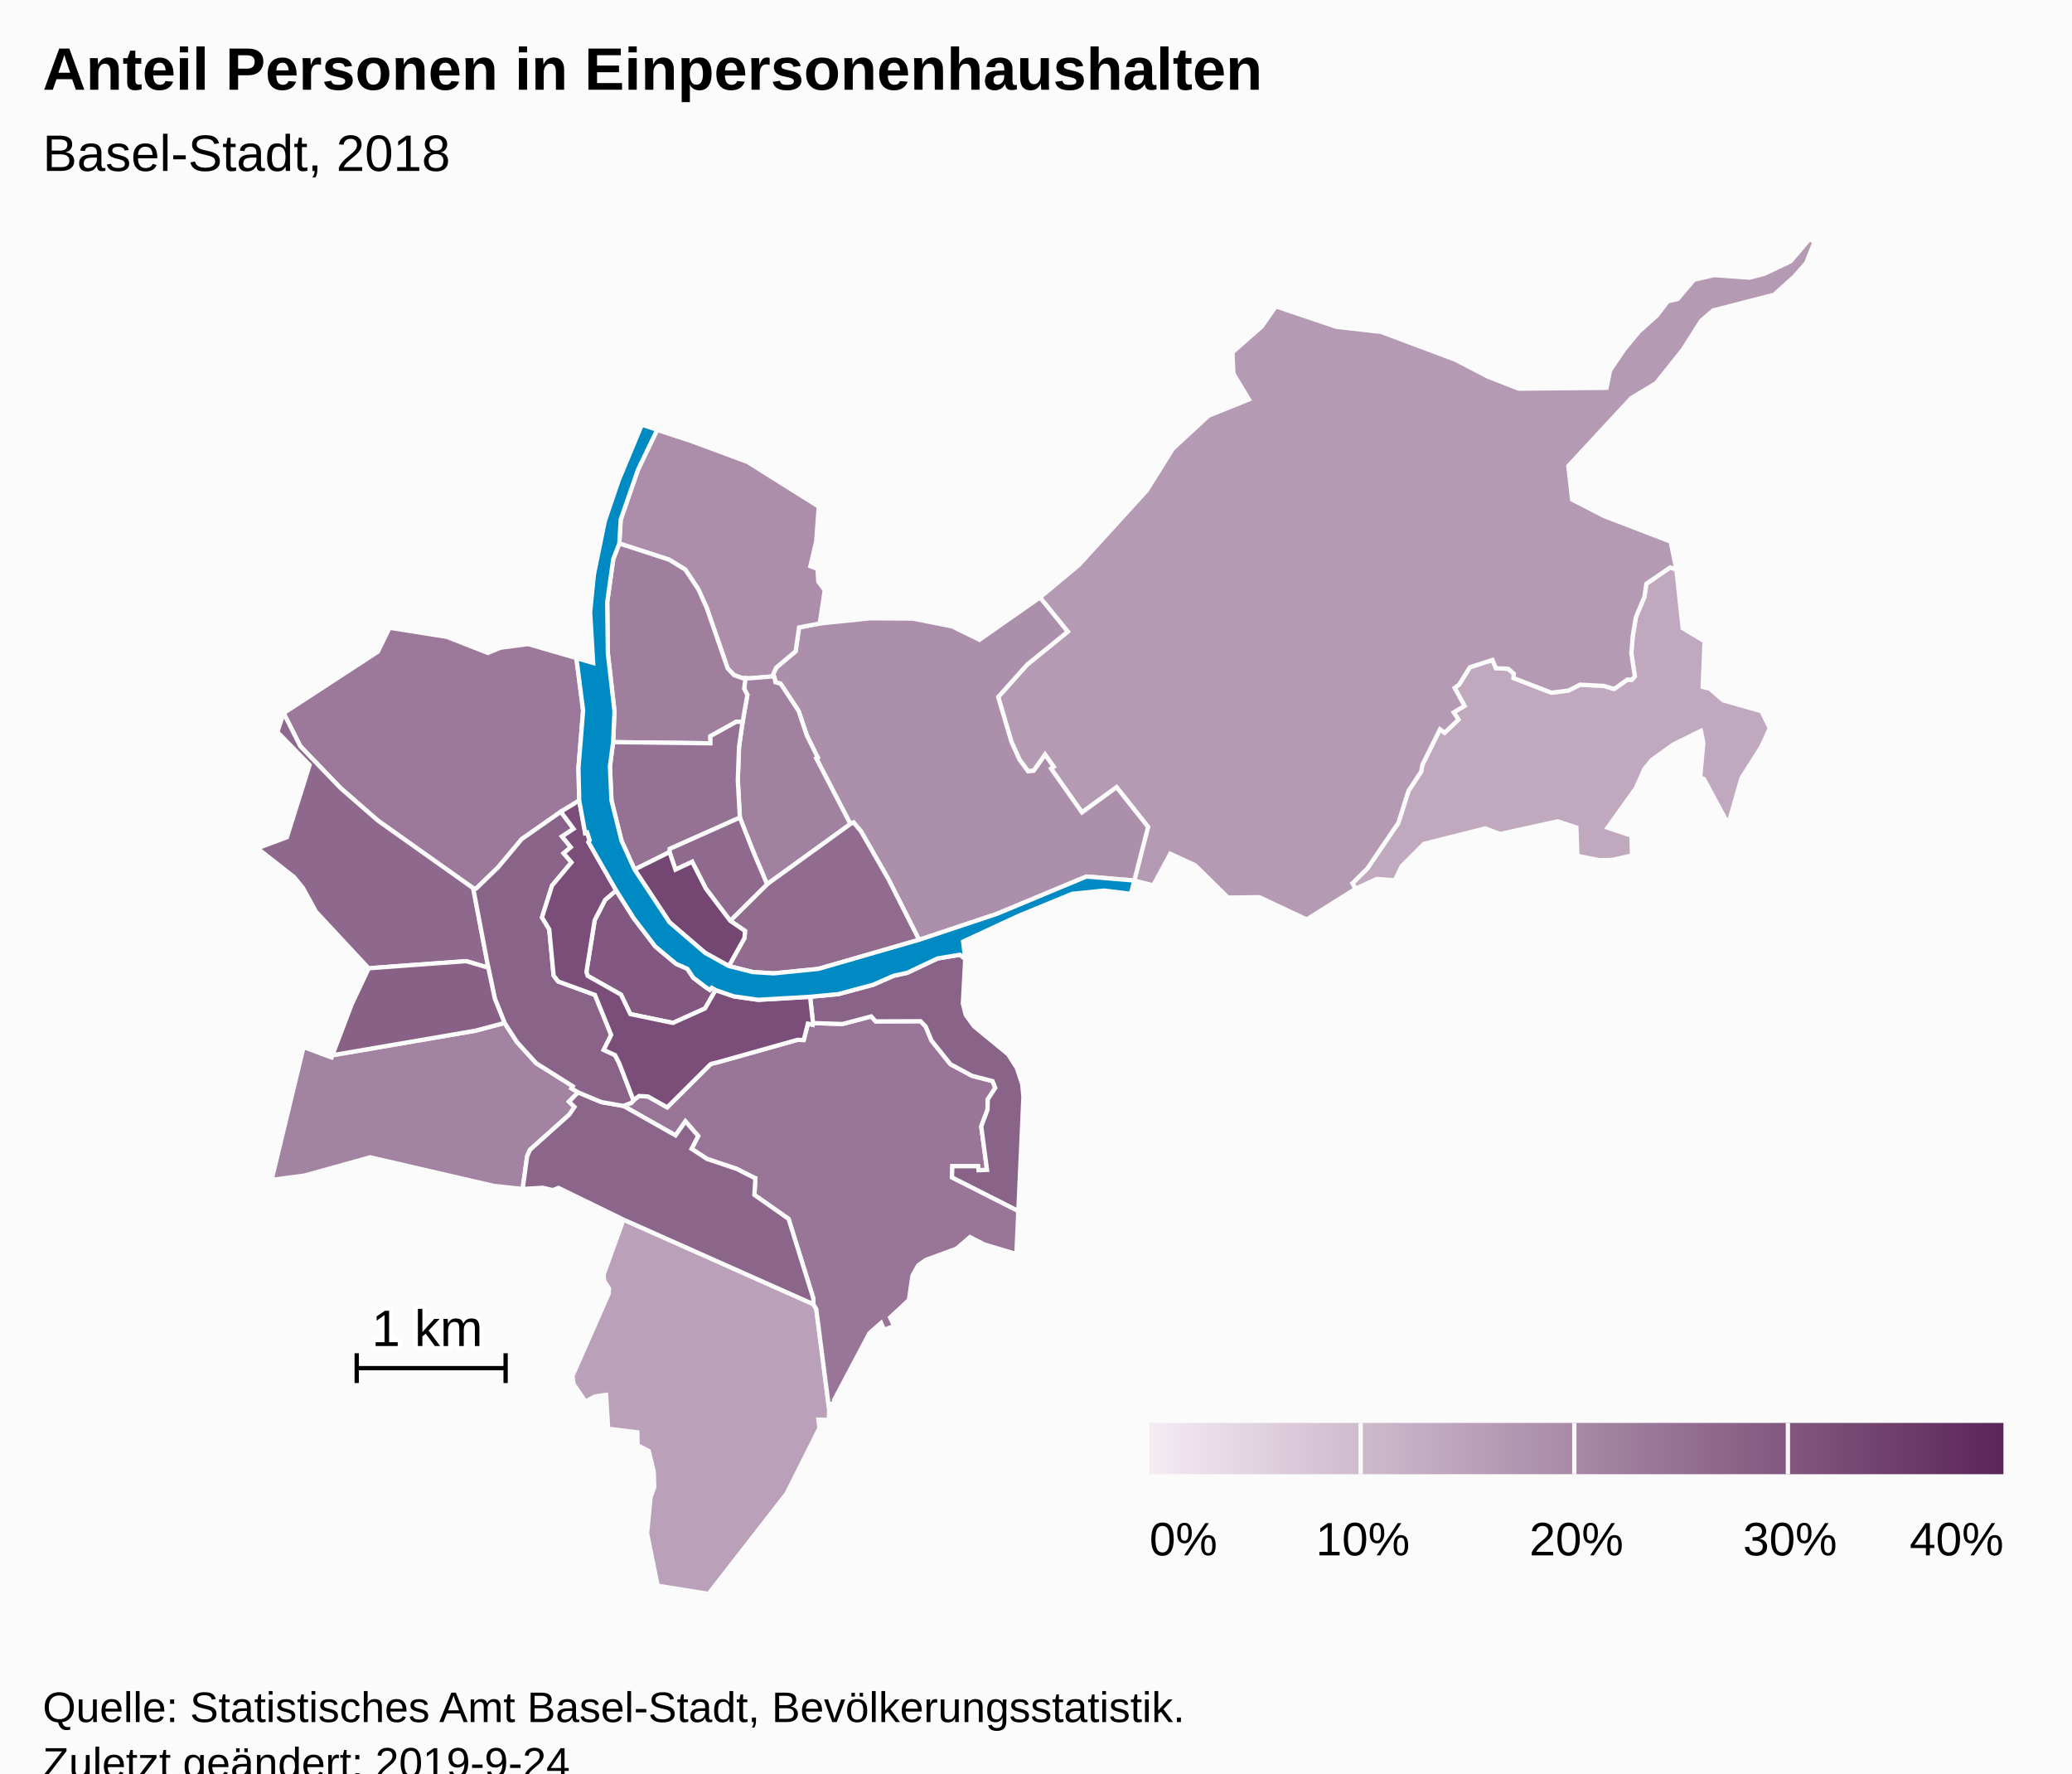
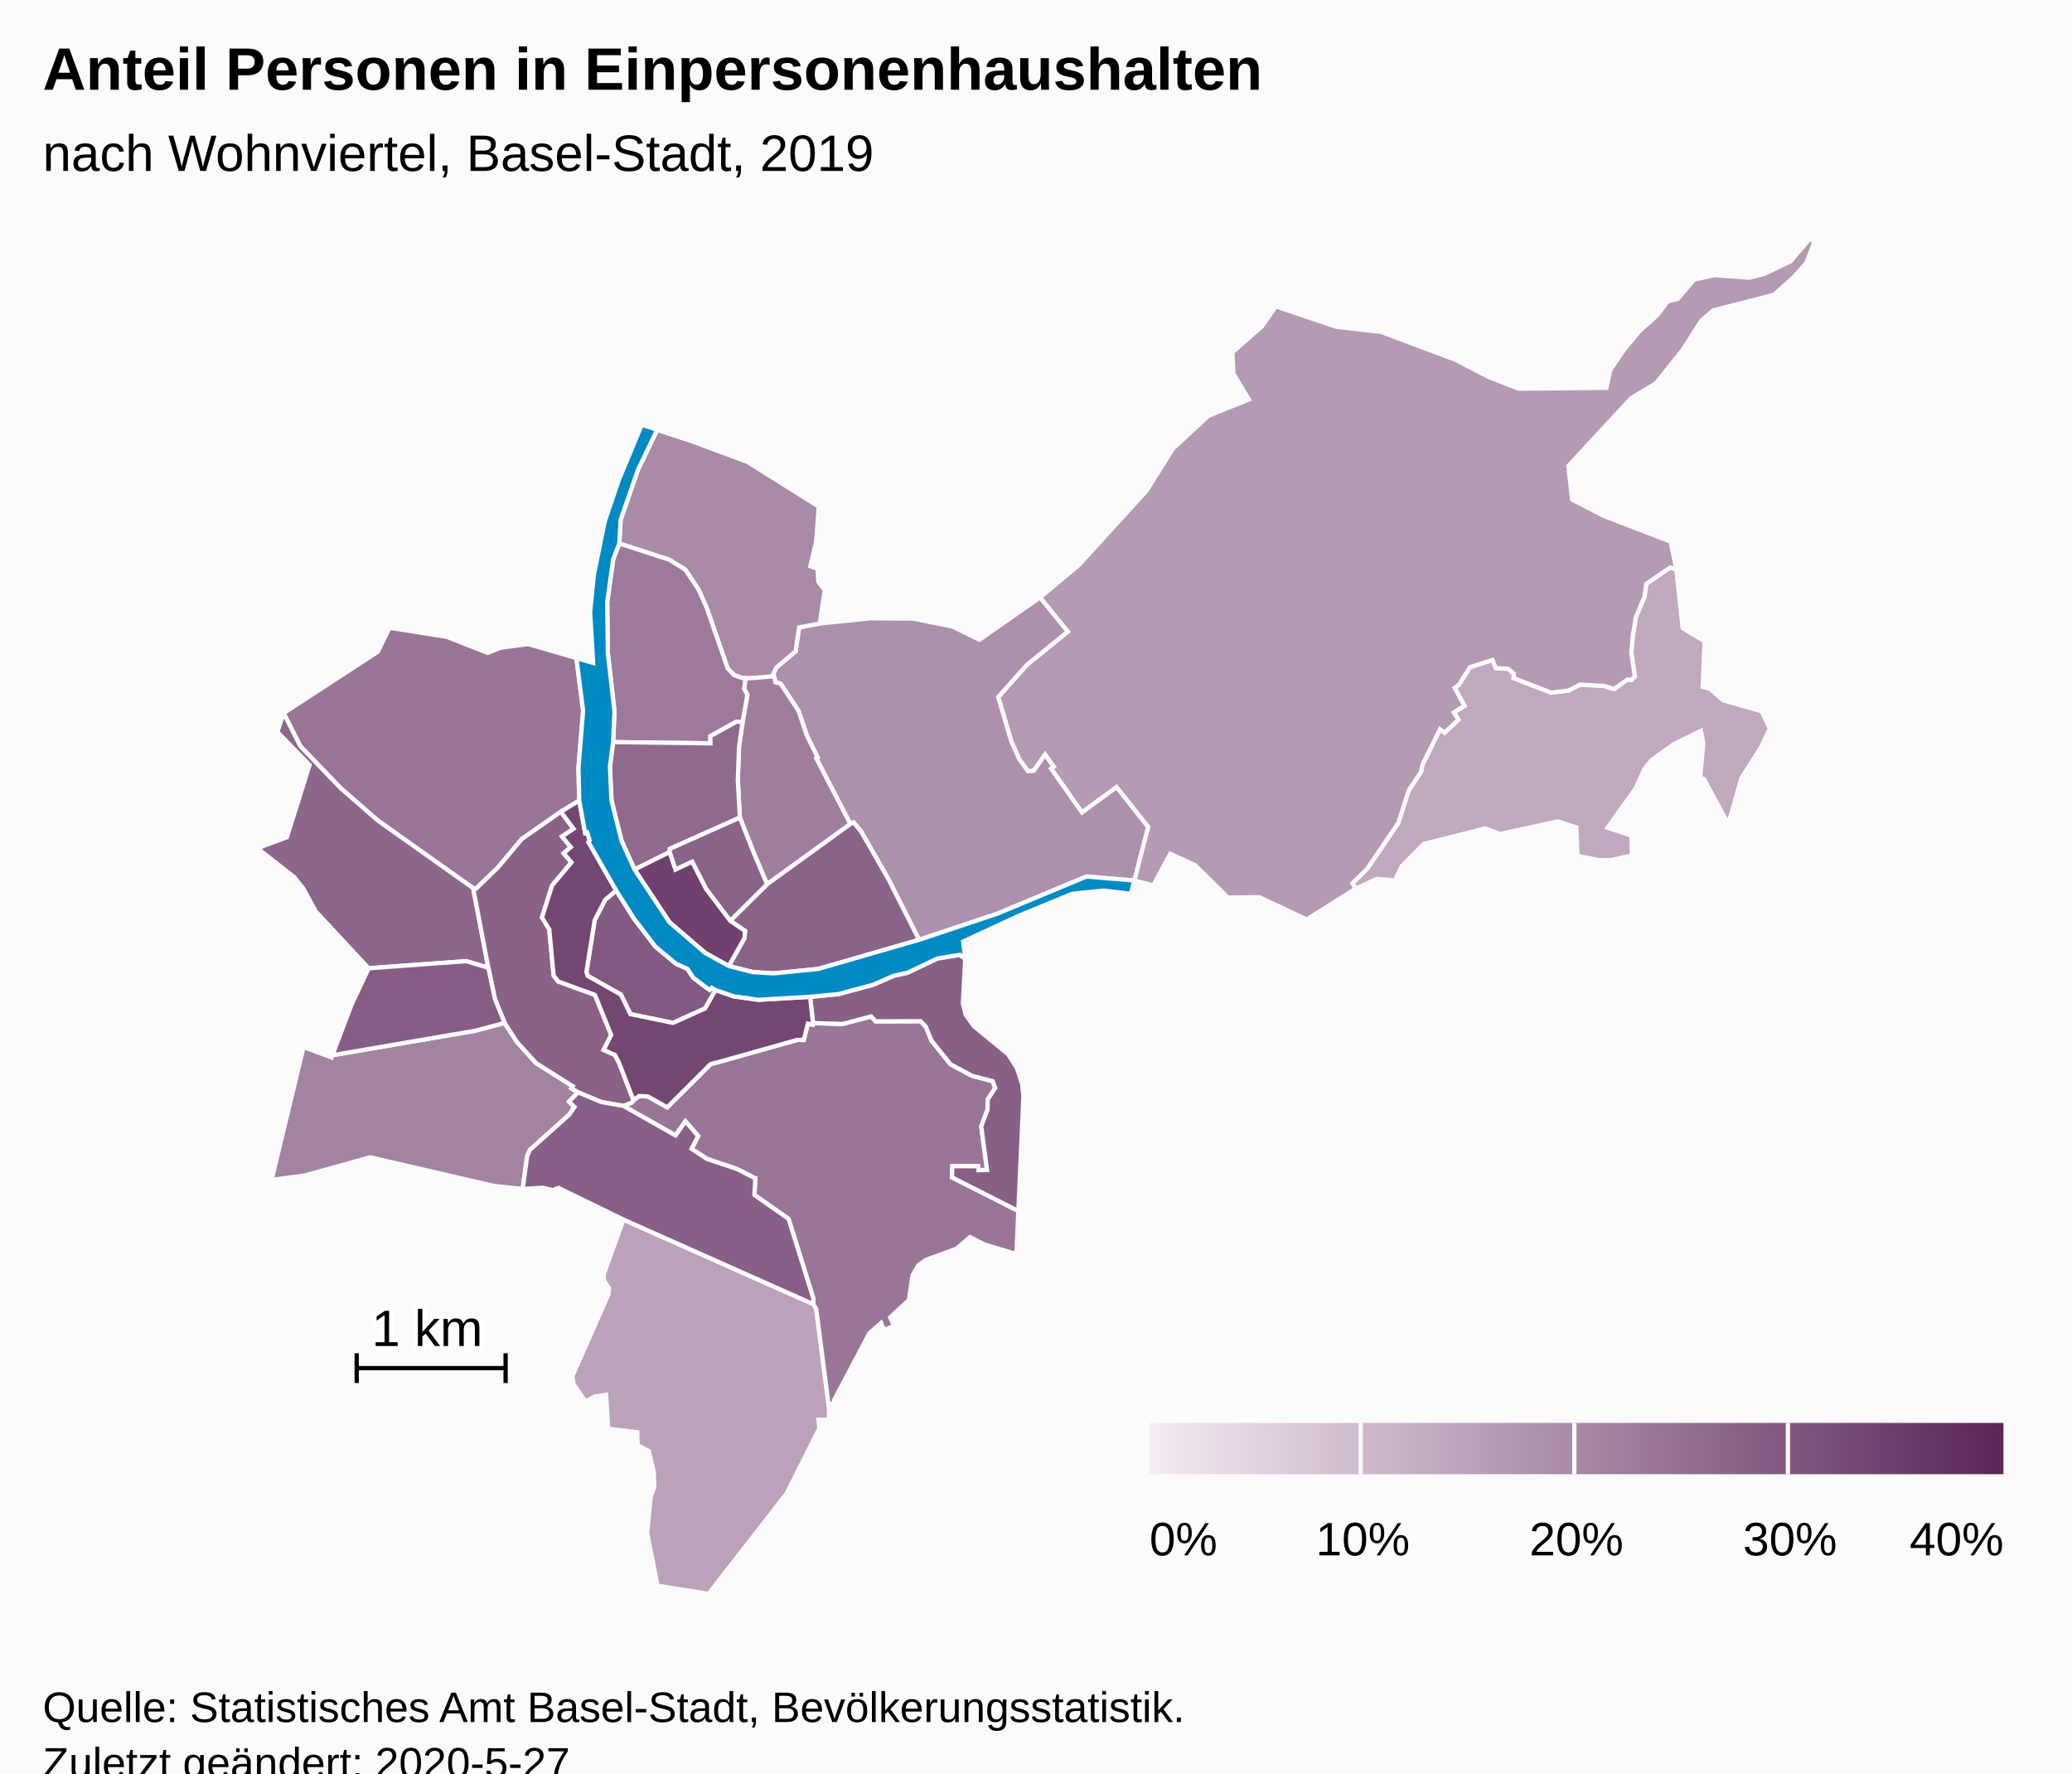
<svg xmlns="http://www.w3.org/2000/svg" version="1.1" class="highcharts-root" style="font-family:Arial;font-size:12px;" viewBox="0 0 485 415">
  <defs>
-     <linearGradient x1="0" y1="0" x2="1" y2="0" id="highcharts-tk4xymy-8">
+     <linearGradient x1="0" y1="0" x2="1" y2="0" id="highcharts-dfjcfsx-8">
      <stop offset="0" stop-color="#f4ebf3" stop-opacity="1" />
      <stop offset="1" stop-color="#5b2659" stop-opacity="1" />
    </linearGradient>
-     <clipPath id="highcharts-tk4xymy-9">
+     <clipPath id="highcharts-dfjcfsx-9">
      <rect x="0" y="0" width="465" height="317" fill="none" />
    </clipPath>
-     <clipPath id="highcharts-tk4xymy-10">
+     <clipPath id="highcharts-dfjcfsx-10">
      <rect x="0" y="0" width="465" height="317" fill="none" />
    </clipPath>
  </defs>
  <rect fill="#fbfbfb" class="highcharts-background" x="0" y="0" width="485" height="428" rx="0" ry="0" />
  <rect fill="none" class="highcharts-plot-background" x="10" y="56" width="465" height="317" />
  <g class="highcharts-pane-group" data-z-index="0" />
  <rect fill="none" class="highcharts-plot-border" data-z-index="1" x="10" y="56" width="465" height="317" />
  <g class="highcharts-series-group" data-z-index="3">
-     <g data-z-index="0.1" class="highcharts-series highcharts-series-0 highcharts-map-series highcharts-color-0 " transform="translate(10,56) scale(1 1)" stroke-width="1" clip-path="url(#highcharts-tk4xymy-10)">
+     <g data-z-index="0.1" class="highcharts-series highcharts-series-0 highcharts-map-series highcharts-color-0 " transform="translate(10,56) scale(1 1)" stroke-width="1" clip-path="url(#highcharts-dfjcfsx-10)">
      <g transform="translate(0,0) scale(1 1)">
-         <path fill="rgb(192,168,191)" d="M 371.94 103.104 L 372.668 102.284 371.851 96.838 372.19 92.784 372.906 88.459 374.924 83.662 375.356 80.619 380.964 76.786 382.395 77.294 383.863 91.004 388.995 94.085 388.549 104.752 390.216 105.173 393.368 107.908 402.318 110.447 404.272 114.421 402.285 118.735 397.612 126.122 394.549 136.882 388.836 126.276 387.962 126.008 388.706 117.814 388.135 115.031 381.646 118.233 376.619 121.862 374.893 123.955 372.916 128.439 366.287 137.696 371.894 139.576 372.004 144.181 367.544 145.218 364.497 145.323 359.235 144.295 358.983 137.65 354.623 136.211 341.123 139.174 337.649 137.871 323.297 141.483 318.077 146.723 316.511 150.024 312.262 149.693 307.301 151.991 306.564 150.702 310.046 147.276 317.317 136.568 319.695 129.074 322.666 124.548 322.944 122.984 327.062 114.67 328.128 115.488 331.386 112.408 330.274 110.716 332.803 109.184 330.489 104.983 331.533 104.219 334.052 100.152 339.342 98.448 340.167 100.371 343.023 100.506 344.341 101.655 344.3 102.693 353.14 106.098 357.111 105.61 359.868 104.225 365.426 104.519 367.835 105.235 370.963 103.015 371.558 103.069 371.94 103.104 Z" stroke="#fbfbfb" stroke-width="inherit" class="highcharts-point highcharts-color-0" />
-         <path fill="rgb(186,160,184)" d="M 135.937 229.419 L 180.38 249.21 181.063 250.358 184.087 273.822 184.001 276.293 181.572 276.239 181.807 278.203 174.134 293.503 155.841 317 143.935 315.096 141.47 302.832 142.301 294.297 143.144 292.046 143.031 288.415 141.865 283.579 139.248 282.225 139.188 279.194 132.364 278.355 131.867 270.422 129.207 270.804 127.061 272.016 124.244 267.893 123.999 265.997 132.443 246.854 132.572 245.537 131.42 243.75 131.285 242.295 135.937 229.419 Z" stroke="#fbfbfb" stroke-width="inherit" class="highcharts-point highcharts-color-0" />
+         <path fill="rgb(192,168,190)" d="M 371.94 103.104 L 372.668 102.284 371.851 96.838 372.19 92.784 372.906 88.459 374.924 83.662 375.356 80.619 380.964 76.786 382.395 77.294 383.863 91.004 388.995 94.085 388.549 104.752 390.216 105.173 393.368 107.908 402.318 110.447 404.272 114.421 402.285 118.735 397.612 126.122 394.549 136.882 388.836 126.276 387.962 126.008 388.706 117.814 388.135 115.031 381.646 118.233 376.619 121.862 374.893 123.955 372.916 128.439 366.287 137.696 371.894 139.576 372.004 144.181 367.544 145.218 364.497 145.323 359.235 144.295 358.983 137.65 354.623 136.211 341.123 139.174 337.649 137.871 323.297 141.483 318.077 146.723 316.511 150.024 312.262 149.693 307.301 151.991 306.564 150.702 310.046 147.276 317.317 136.568 319.695 129.074 322.666 124.548 322.944 122.984 327.062 114.67 328.128 115.488 331.386 112.408 330.274 110.716 332.803 109.184 330.489 104.983 331.533 104.219 334.052 100.152 339.342 98.448 340.167 100.371 343.023 100.506 344.341 101.655 344.3 102.693 353.14 106.098 357.111 105.61 359.868 104.225 365.426 104.519 367.835 105.235 370.963 103.015 371.558 103.069 371.94 103.104 Z" stroke="#fbfbfb" stroke-width="inherit" class="highcharts-point highcharts-color-0" />
+         <path fill="rgb(187,161,185)" d="M 135.937 229.419 L 180.38 249.21 181.063 250.358 184.087 273.822 184.001 276.293 181.572 276.239 181.807 278.203 174.134 293.503 155.841 317 143.935 315.096 141.47 302.832 142.301 294.297 143.144 292.046 143.031 288.415 141.865 283.579 139.248 282.225 139.188 279.194 132.364 278.355 131.867 270.422 129.207 270.804 127.061 272.016 124.244 267.893 123.999 265.997 132.443 246.854 132.572 245.537 131.42 243.75 131.285 242.295 135.937 229.419 Z" stroke="#fbfbfb" stroke-width="inherit" class="highcharts-point highcharts-color-0" />
        <path fill="rgb(181,154,179)" d="M 236.02 123.859 L 236.625 123.433 234.625 120.595 231.965 124.375 230.641 124.497 228.64 121.774 226.739 117.585 225.284 112.658 223.649 107.121 230.418 99.542 239.93 91.826 233.433 83.818 242.529 76.243 258.434 58.79 264.53 49.032 272.882 41.288 282.337 37.479 278.695 31.418 278.49 26.44 285.347 20.421 288.65 15.702 302.785 20.466 313.295 21.681 330.683 28.195 338.376 32.192 345.489 34.96 366.047 34.759 366.893 30.638 370.245 25.711 373.592 21.662 377.915 17.76 380.371 14.522 382.711 13.968 386.519 9.462 391.261 8.386 399.56 8.981 403.043 8.059 409.124 5.157 413.534 0 414.759 0.549 412.793 5.53 410.02 8.684 405.26 12.982 391.017 16.645 388.217 19.035 383.87 25.872 377.606 33.698 371.846 37.145 357.11 53.048 357.991 60.916 365.52 64.79 381.052 70.75 382.395 77.294 380.964 76.786 375.356 80.619 374.924 83.662 372.906 88.459 372.19 92.784 371.851 96.838 372.668 102.284 371.94 103.104 371.558 103.069 370.963 103.015 367.835 105.235 365.426 104.519 359.868 104.225 357.111 105.61 353.14 106.098 344.3 102.693 344.341 101.655 343.023 100.506 340.167 100.371 339.342 98.448 334.052 100.152 331.533 104.219 330.489 104.983 332.803 109.184 330.274 110.716 331.386 112.408 328.128 115.488 327.062 114.67 322.944 122.984 322.666 124.548 319.695 129.074 317.317 136.568 310.046 147.276 306.564 150.702 307.301 151.991 295.865 159.176 284.765 153.96 277.444 154.057 269.742 146.473 263.934 143.81 259.946 151.193 255.51 150.066 258.729 137.517 251.362 128.226 243.255 134.127 236.542 124.6 236.02 123.859 Z" stroke="#fbfbfb" stroke-width="inherit" class="highcharts-point highcharts-color-0" />
-         <path fill="rgb(172,143,171)" d="M 171.403 103.076 L 171.51 103.671 172.712 103.994 176.923 110.368 178.833 116.074 181.398 121.262 181.055 121.448 189.055 136.836 189.804 136.474 191.537 138.558 197.964 149.763 205.131 163.94 223.394 157.848 244.309 149.134 255.51 150.066 255.51 150.066 258.729 137.517 251.362 128.226 243.255 134.127 236.542 124.6 236.02 123.859 236.625 123.433 234.625 120.595 231.965 124.375 230.641 124.497 228.64 121.774 226.739 117.585 225.284 112.658 223.649 107.121 230.418 99.542 239.93 91.826 233.433 83.818 219.267 93.719 212.895 90.595 203.702 88.769 193.753 88.695 181.878 89.91 177.043 90.831 176.23 96.415 171.705 100.224 170.984 101.767 171.403 103.076 Z" stroke="#fbfbfb" stroke-width="inherit" class="highcharts-point highcharts-color-0" />
-         <path fill="rgb(172,142,170)" d="M 163.754 102.689 L 161.819 101.992 160.332 100.443 155.408 86.21 153.46 81.9 150.407 77.299 146.634 74.983 134.962 71.188 135.284 65.618 139.335 53.928 143.827 44.575 151.067 46.95 164.966 52.101 181.647 62.565 181.045 70.783 179.679 76.506 181.358 77.133 181.544 80.105 183.043 82.121 181.878 89.91 177.043 90.831 176.23 96.415 171.705 100.224 170.984 101.767 171.149 102.283 165.377 102.741 164.506 102.713 163.754 102.689 Z" stroke="#fbfbfb" stroke-width="inherit" class="highcharts-point highcharts-color-0" />
+         <path fill="rgb(173,144,172)" d="M 171.403 103.076 L 171.51 103.671 172.712 103.994 176.923 110.368 178.833 116.074 181.398 121.262 181.055 121.448 189.055 136.836 189.804 136.474 191.537 138.558 197.964 149.763 205.131 163.94 223.394 157.848 244.309 149.134 255.51 150.066 255.51 150.066 258.729 137.517 251.362 128.226 243.255 134.127 236.542 124.6 236.02 123.859 236.625 123.433 234.625 120.595 231.965 124.375 230.641 124.497 228.64 121.774 226.739 117.585 225.284 112.658 223.649 107.121 230.418 99.542 239.93 91.826 233.433 83.818 219.267 93.719 212.895 90.595 203.702 88.769 193.753 88.695 181.878 89.91 177.043 90.831 176.23 96.415 171.705 100.224 170.984 101.767 171.403 103.076 Z" stroke="#fbfbfb" stroke-width="inherit" class="highcharts-point highcharts-color-0" />
+         <path fill="rgb(169,138,167)" d="M 163.754 102.689 L 161.819 101.992 160.332 100.443 155.408 86.21 153.46 81.9 150.407 77.299 146.634 74.983 134.962 71.188 135.284 65.618 139.335 53.928 143.827 44.575 151.067 46.95 164.966 52.101 181.647 62.565 181.045 70.783 179.679 76.506 181.358 77.133 181.544 80.105 183.043 82.121 181.878 89.91 177.043 90.831 176.23 96.415 171.705 100.224 170.984 101.767 171.149 102.283 165.377 102.741 164.506 102.713 163.754 102.689 Z" stroke="#fbfbfb" stroke-width="inherit" class="highcharts-point highcharts-color-0" />
        <path fill="rgb(163,131,162)" d="M 123.182 201.802 L 124.473 203.06 123.252 204.845 114.049 213.091 113.384 214.605 112.341 222.253 105.568 221.523 76.646 214.839 61.241 219.111 53.571 220.12 61.057 189.036 67.596 191.469 67.793 190.952 101.329 185.197 108.11 183.387 111.016 187.873 115.516 192.819 124.071 198.212 123.767 198.707 125.33 199.645 123.182 201.802 Z" stroke="#fbfbfb" stroke-width="inherit" class="highcharts-point highcharts-color-0" />
-         <path fill="rgb(161,129,160)" d="M 171.403 103.076 L 171.51 103.671 172.712 103.994 176.923 110.368 178.833 116.074 181.398 121.262 181.055 121.448 189.055 136.836 169.551 150.938 167.398 145.867 166.205 143.035 163.183 135.336 162.696 126.585 162.987 118.776 163.816 112.989 164.938 106.62 164.189 105.163 164.506 102.713 164.506 102.713 165.377 102.741 171.149 102.283 171.403 103.076 Z" stroke="#fbfbfb" stroke-width="inherit" class="highcharts-point highcharts-color-0" />
-         <path fill="rgb(160,127,158)" d="M 163.816 112.989 L 162.375 112.898 156.279 116.28 156.295 117.958 133.516 117.677 133.83 110.446 132.279 96.852 132.132 84.911 133.545 74.828 134.962 71.188 146.634 74.983 150.407 77.299 153.46 81.9 155.408 86.21 160.332 100.443 161.819 101.992 163.754 102.689 164.506 102.713 164.506 102.713 164.189 105.163 164.938 106.62 163.816 112.989 Z" stroke="#fbfbfb" stroke-width="inherit" class="highcharts-point highcharts-color-0" />
-         <path fill="rgb(156,121,154)" d="M 121.275 133.966 L 112.133 140.356 106.593 146.975 101.475 151.925 100.759 151.859 78.467 136.05 69.733 128.445 60.293 118.632 56.393 110.894 78.431 96.531 81.183 90.91 94.625 93.046 104.175 96.798 107.187 95.576 113.625 94.733 124.918 98.005 126.494 110.293 125.404 123.705 125.579 131.345 121.275 133.966 Z" stroke="#fbfbfb" stroke-width="inherit" class="highcharts-point highcharts-color-0" />
+         <path fill="rgb(159,126,157)" d="M 171.403 103.076 L 171.51 103.671 172.712 103.994 176.923 110.368 178.833 116.074 181.398 121.262 181.055 121.448 189.055 136.836 169.551 150.938 167.398 145.867 166.205 143.035 163.183 135.336 162.696 126.585 162.987 118.776 163.816 112.989 164.938 106.62 164.189 105.163 164.506 102.713 164.506 102.713 165.377 102.741 171.149 102.283 171.403 103.076 Z" stroke="#fbfbfb" stroke-width="inherit" class="highcharts-point highcharts-color-0" />
+         <path fill="rgb(157,122,155)" d="M 163.816 112.989 L 162.375 112.898 156.279 116.28 156.295 117.958 133.516 117.677 133.83 110.446 132.279 96.852 132.132 84.911 133.545 74.828 134.962 71.188 146.634 74.983 150.407 77.299 153.46 81.9 155.408 86.21 160.332 100.443 161.819 101.992 163.754 102.689 164.506 102.713 164.506 102.713 164.189 105.163 164.938 106.62 163.816 112.989 Z" stroke="#fbfbfb" stroke-width="inherit" class="highcharts-point highcharts-color-0" />
        <path fill="rgb(153,118,152)" d="M 135.941 202.824 L 148.134 209.717 150.43 206.419 153.428 209.851 151.877 212.851 155.494 215.224 162.439 217.55 166.562 219.646 166.593 219.679 166.602 219.691 166.658 219.707 166.811 219.732 166.585 223.64 174.58 229.246 180.392 247.911 180.38 249.21 181.063 250.358 184.087 273.822 184.261 272.575 185.286 272.432 185.221 271.679 193.517 255.989 196.239 253.598 196.934 255.214 199.278 254.309 198.352 252.32 202.748 248.235 203.579 242.531 204.929 240.116 206.774 238.826 213.898 236.216 217.046 233.511 220.448 235.256 227.911 237.472 228.366 227.399 212.838 219.541 212.917 216.919 218.937 216.922 219.041 217.862 221.037 217.782 219.681 207.589 221.146 203.718 221.217 201.262 222.959 198.6 222.339 197.01 217.52 195.763 212.467 193.046 208.04 187.514 206.679 184.231 205.481 182.984 194.971 183.022 193.933 181.866 187.216 183.64 180.3 183.42 180.23 183.815 179.102 183.551 178.135 187.386 176.735 187.35 176.619 187.361 157.987 192.601 157.154 192.798 156.709 192.915 156.302 193.06 146.177 203.146 141.666 200.6 139.575 200.494 138.423 201.375 138.293 201.518 137.765 202.101 135.913 202.813 135.941 202.824 Z" stroke="#fbfbfb" stroke-width="inherit" class="highcharts-point highcharts-color-0" />
-         <path fill="rgb(149,113,148)" d="M 163.816 112.989 L 162.987 118.776 162.696 126.585 163.183 135.336 146.788 142.65 146.718 143.41 138.535 147.497 135.486 140.77 133.125 131.307 132.767 123.342 133.516 117.677 156.295 117.958 156.279 116.28 162.375 112.898 163.816 112.989 Z" stroke="#fbfbfb" stroke-width="inherit" class="highcharts-point highcharts-color-0" />
-         <path fill="rgb(145,108,143)" d="M 160.917 159.483 L 169.551 150.938 189.055 136.836 189.804 136.474 191.537 138.558 197.964 149.763 205.131 163.94 181.565 170.746 171.108 171.791 166.174 171.486 160.6 170.072 164.262 163.525 164.392 161.864 160.917 159.483 Z" stroke="#fbfbfb" stroke-width="inherit" class="highcharts-point highcharts-color-0" />
-         <path fill="rgb(143,105,142)" d="M 160.917 159.483 L 155.23 151.967 152.017 145.68 148.113 147.511 146.718 143.41 146.788 142.65 163.183 135.336 166.205 143.035 167.398 145.867 169.551 150.938 160.917 159.483 Z" stroke="#fbfbfb" stroke-width="inherit" class="highcharts-point highcharts-color-0" />
-         <path fill="rgb(142,104,141)" d="M 79.844 170.341 L 76.296 170.603 63.941 157.334 60.916 151.809 58.833 149.249 50.241 142.513 57.155 139.93 62.468 123.029 54.926 115.298 56.393 110.894 60.293 118.632 69.733 128.445 78.467 136.05 100.759 151.859 104.303 170.466 99.12 168.936 83.079 170.102 79.844 170.341 Z" stroke="#fbfbfb" stroke-width="inherit" class="highcharts-point highcharts-color-0" />
-         <path fill="rgb(140,101,138)" d="M 135.884 202.803 L 135.941 202.824 148.134 209.717 150.43 206.419 153.428 209.851 151.877 212.851 155.494 215.224 162.439 217.55 166.562 219.646 166.593 219.679 166.602 219.691 166.658 219.707 166.811 219.732 166.585 223.64 174.58 229.246 180.392 247.911 180.38 249.21 135.937 229.419 120.729 221.994 119.396 222.524 117.04 221.961 112.341 222.253 113.384 214.605 114.049 213.091 123.252 204.845 124.473 203.06 123.182 201.802 125.33 199.645 130.782 201.92 135.884 202.803 Z" stroke="#fbfbfb" stroke-width="inherit" class="highcharts-point highcharts-color-0" />
-         <path fill="rgb(138,99,137)" d="M 121.275 133.966 L 124.253 137.962 121.554 139.754 123.608 142.254 121.933 143.684 123.765 145.818 119.229 151.236 116.868 158.693 118.562 161.485 119.59 172.302 120.66 173.689 129.26 176.832 133.063 186.201 131.31 189.702 133.959 190.917 134.859 192.639 135.028 193.06 135.577 194.464 138.293 201.518 138.293 201.518 137.765 202.101 135.913 202.813 135.884 202.803 130.782 201.92 125.33 199.645 123.767 198.707 124.071 198.212 115.516 192.819 111.016 187.873 108.11 183.387 105.833 177.737 104.303 170.466 100.759 151.859 101.475 151.925 106.593 146.975 112.133 140.356 121.275 133.966 Z" stroke="#fbfbfb" stroke-width="inherit" class="highcharts-point highcharts-color-0" />
-         <path fill="rgb(138,99,136)" d="M 215.934 168.4 L 215.381 178.829 216.062 181.531 217.969 184.165 225.998 190.763 228.028 193.968 229.259 197.647 229.555 200.58 228.366 227.399 212.838 219.541 212.917 216.919 218.937 216.922 219.041 217.862 221.037 217.782 219.681 207.589 221.146 203.718 221.217 201.262 222.959 198.6 222.339 197.01 217.52 195.763 212.467 193.046 208.04 187.514 206.679 184.231 205.481 182.984 194.971 183.022 193.933 181.866 187.216 183.64 180.3 183.42 179.62 177.274 186.271 176.636 194.407 174.44 199.141 172.37 202.375 171.652 209.451 168.305 214.679 167.434 215.934 168.4 Z" stroke="#fbfbfb" stroke-width="inherit" class="highcharts-point highcharts-color-0" />
-         <path fill="rgb(137,97,135)" d="M 79.844 170.341 L 76.296 170.603 72.323 179.035 67.793 190.952 101.329 185.197 108.11 183.387 105.833 177.737 104.303 170.466 99.12 168.936 83.079 170.102 79.844 170.341 Z" stroke="#fbfbfb" stroke-width="inherit" class="highcharts-point highcharts-color-0" />
-         <path fill="rgb(130,88,128)" d="M 157.499 175.701 L 156.598 175.17 156.144 175.659 155.075 174.929 152.283 172.811 150.886 170.715 148.257 169.562 143.381 165.489 138.344 158.895 134.228 152.381 131.642 154.589 129.197 159.353 127.264 171.442 127.542 172.365 135.351 176.77 137.547 181.329 147.524 183.39 155.028 180.005 157.499 175.701 Z" stroke="#fbfbfb" stroke-width="inherit" class="highcharts-point highcharts-color-0" />
-         <path fill="rgb(122,78,120)" d="M 121.275 133.966 L 124.253 137.962 121.554 139.754 123.608 142.254 121.933 143.684 123.765 145.818 119.229 151.236 116.868 158.693 118.562 161.485 119.59 172.302 120.66 173.689 129.26 176.832 133.063 186.201 131.31 189.702 133.959 190.917 134.859 192.639 135.028 193.06 135.577 194.464 138.293 201.518 138.293 201.518 138.423 201.375 139.575 200.494 141.666 200.6 146.177 203.146 156.302 193.06 156.709 192.915 157.154 192.798 157.987 192.601 176.619 187.361 176.735 187.35 178.135 187.386 179.102 183.551 180.23 183.815 180.3 183.42 179.62 177.274 167.502 177.978 161.785 177.176 157.499 175.701 155.028 180.005 147.524 183.39 137.547 181.329 135.351 176.77 127.542 172.365 127.264 171.442 129.197 159.353 131.642 154.589 134.228 152.381 127.748 141.084 128.022 140.633 127.432 138.812 126.973 138.959 125.579 131.345 121.275 133.966 Z" stroke="#fbfbfb" stroke-width="inherit" class="highcharts-point highcharts-color-0" />
-         <path fill="rgb(116,70,114)" d="M 160.6 170.072 L 164.262 163.525 164.392 161.864 160.917 159.483 155.23 151.967 152.017 145.68 148.113 147.511 146.718 143.41 138.535 147.497 146.709 159.836 155.075 167.016 160.6 170.072 Z" stroke="#fbfbfb" stroke-width="inherit" class="highcharts-point highcharts-color-0" />
+         <path fill="rgb(153,117,151)" d="M 121.275 133.966 L 112.133 140.356 106.593 146.975 101.475 151.925 100.759 151.859 78.467 136.05 69.733 128.445 60.293 118.632 56.393 110.894 78.431 96.531 81.183 90.91 94.625 93.046 104.175 96.798 107.187 95.576 113.625 94.733 124.918 98.005 126.494 110.293 125.404 123.705 125.579 131.345 121.275 133.966 Z" stroke="#fbfbfb" stroke-width="inherit" class="highcharts-point highcharts-color-0" />
+         <path fill="rgb(143,105,142)" d="M 163.816 112.989 L 162.987 118.776 162.696 126.585 163.183 135.336 146.788 142.65 146.718 143.41 138.535 147.497 135.486 140.77 133.125 131.307 132.767 123.342 133.516 117.677 156.295 117.958 156.279 116.28 162.375 112.898 163.816 112.989 Z" stroke="#fbfbfb" stroke-width="inherit" class="highcharts-point highcharts-color-0" />
+         <path fill="rgb(140,102,139)" d="M 79.844 170.341 L 76.296 170.603 63.941 157.334 60.916 151.809 58.833 149.249 50.241 142.513 57.155 139.93 62.468 123.029 54.926 115.298 56.393 110.894 60.293 118.632 69.733 128.445 78.467 136.05 100.759 151.859 104.303 170.466 99.12 168.936 83.079 170.102 79.844 170.341 Z" stroke="#fbfbfb" stroke-width="inherit" class="highcharts-point highcharts-color-0" />
+         <path fill="rgb(138,99,137)" d="M 160.917 159.483 L 169.551 150.938 189.055 136.836 189.804 136.474 191.537 138.558 197.964 149.763 205.131 163.94 181.565 170.746 171.108 171.791 166.174 171.486 160.6 170.072 164.262 163.525 164.392 161.864 160.917 159.483 Z" stroke="#fbfbfb" stroke-width="inherit" class="highcharts-point highcharts-color-0" />
+         <path fill="rgb(138,99,137)" d="M 160.917 159.483 L 155.23 151.967 152.017 145.68 148.113 147.511 146.718 143.41 146.788 142.65 163.183 135.336 166.205 143.035 167.398 145.867 169.551 150.938 160.917 159.483 Z" stroke="#fbfbfb" stroke-width="inherit" class="highcharts-point highcharts-color-0" />
+         <path fill="rgb(138,98,136)" d="M 121.275 133.966 L 124.253 137.962 121.554 139.754 123.608 142.254 121.933 143.684 123.765 145.818 119.229 151.236 116.868 158.693 118.562 161.485 119.59 172.302 120.66 173.689 129.26 176.832 133.063 186.201 131.31 189.702 133.959 190.917 134.859 192.639 135.028 193.06 135.577 194.464 138.293 201.518 138.293 201.518 137.765 202.101 135.913 202.813 135.884 202.803 130.782 201.92 125.33 199.645 123.767 198.707 124.071 198.212 115.516 192.819 111.016 187.873 108.11 183.387 105.833 177.737 104.303 170.466 100.759 151.859 101.475 151.925 106.593 146.975 112.133 140.356 121.275 133.966 Z" stroke="#fbfbfb" stroke-width="inherit" class="highcharts-point highcharts-color-0" />
+         <path fill="rgb(136,96,134)" d="M 215.934 168.4 L 215.381 178.829 216.062 181.531 217.969 184.165 225.998 190.763 228.028 193.968 229.259 197.647 229.555 200.58 228.366 227.399 212.838 219.541 212.917 216.919 218.937 216.922 219.041 217.862 221.037 217.782 219.681 207.589 221.146 203.718 221.217 201.262 222.959 198.6 222.339 197.01 217.52 195.763 212.467 193.046 208.04 187.514 206.679 184.231 205.481 182.984 194.971 183.022 193.933 181.866 187.216 183.64 180.3 183.42 179.62 177.274 186.271 176.636 194.407 174.44 199.141 172.37 202.375 171.652 209.451 168.305 214.679 167.434 215.934 168.4 Z" stroke="#fbfbfb" stroke-width="inherit" class="highcharts-point highcharts-color-0" />
+         <path fill="rgb(136,95,134)" d="M 135.884 202.803 L 135.941 202.824 148.134 209.717 150.43 206.419 153.428 209.851 151.877 212.851 155.494 215.224 162.439 217.55 166.562 219.646 166.593 219.679 166.602 219.691 166.658 219.707 166.811 219.732 166.585 223.64 174.58 229.246 180.392 247.911 180.38 249.21 135.937 229.419 120.729 221.994 119.396 222.524 117.04 221.961 112.341 222.253 113.384 214.605 114.049 213.091 123.252 204.845 124.473 203.06 123.182 201.802 125.33 199.645 130.782 201.92 135.884 202.803 Z" stroke="#fbfbfb" stroke-width="inherit" class="highcharts-point highcharts-color-0" />
+         <path fill="rgb(134,93,132)" d="M 79.844 170.341 L 76.296 170.603 72.323 179.035 67.793 190.952 101.329 185.197 108.11 183.387 105.833 177.737 104.303 170.466 99.12 168.936 83.079 170.102 79.844 170.341 Z" stroke="#fbfbfb" stroke-width="inherit" class="highcharts-point highcharts-color-0" />
+         <path fill="rgb(130,89,128)" d="M 157.499 175.701 L 156.598 175.17 156.144 175.659 155.075 174.929 152.283 172.811 150.886 170.715 148.257 169.562 143.381 165.489 138.344 158.895 134.228 152.381 131.642 154.589 129.197 159.353 127.264 171.442 127.542 172.365 135.351 176.77 137.547 181.329 147.524 183.39 155.028 180.005 157.499 175.701 Z" stroke="#fbfbfb" stroke-width="inherit" class="highcharts-point highcharts-color-0" />
+         <path fill="rgb(116,70,114)" d="M 121.275 133.966 L 124.253 137.962 121.554 139.754 123.608 142.254 121.933 143.684 123.765 145.818 119.229 151.236 116.868 158.693 118.562 161.485 119.59 172.302 120.66 173.689 129.26 176.832 133.063 186.201 131.31 189.702 133.959 190.917 134.859 192.639 135.028 193.06 135.577 194.464 138.293 201.518 138.293 201.518 138.423 201.375 139.575 200.494 141.666 200.6 146.177 203.146 156.302 193.06 156.709 192.915 157.154 192.798 157.987 192.601 176.619 187.361 176.735 187.35 178.135 187.386 179.102 183.551 180.23 183.815 180.3 183.42 179.62 177.274 167.502 177.978 161.785 177.176 157.499 175.701 155.028 180.005 147.524 183.39 137.547 181.329 135.351 176.77 127.542 172.365 127.264 171.442 129.197 159.353 131.642 154.589 134.228 152.381 127.748 141.084 128.022 140.633 127.432 138.812 126.973 138.959 125.579 131.345 121.275 133.966 Z" stroke="#fbfbfb" stroke-width="inherit" class="highcharts-point highcharts-color-0" />
+         <path fill="rgb(112,65,110)" d="M 160.6 170.072 L 164.262 163.525 164.392 161.864 160.917 159.483 155.23 151.967 152.017 145.68 148.113 147.511 146.718 143.41 138.535 147.497 146.709 159.836 155.075 167.016 160.6 170.072 Z" stroke="#fbfbfb" stroke-width="inherit" class="highcharts-point highcharts-color-0" />
      </g>
    </g>
    <g data-z-index="0.1" class="highcharts-markers highcharts-series-0 highcharts-map-series highcharts-color-0 " transform="translate(10,56) scale(1 1)" clip-path="none" />
-     <g data-z-index="0.1" class="highcharts-series highcharts-series-1 highcharts-map-series highcharts-color-1 " visibility="hidden" transform="translate(10,56) scale(1 1)" clip-path="url(#highcharts-tk4xymy-10)" />
+     <g data-z-index="0.1" class="highcharts-series highcharts-series-1 highcharts-map-series highcharts-color-1 " visibility="hidden" transform="translate(10,56) scale(1 1)" clip-path="url(#highcharts-dfjcfsx-10)" />
    <g data-z-index="0.1" class="highcharts-markers highcharts-series-1 highcharts-map-series highcharts-color-1 " visibility="hidden" transform="translate(10,56) scale(1 1)" clip-path="none" />
-     <g data-z-index="0.1" class="highcharts-series highcharts-series-2 highcharts-map-series " transform="translate(10,56) scale(1 1)" stroke-width="1" clip-path="url(#highcharts-tk4xymy-10)">
+     <g data-z-index="0.1" class="highcharts-series highcharts-series-2 highcharts-map-series " transform="translate(10,56) scale(1 1)" stroke-width="1" clip-path="url(#highcharts-dfjcfsx-10)">
      <g transform="translate(0,0) scale(1 1)">
        <path fill="#008AC3" d="M 160.6 170.072 L 166.174 171.486 171.108 171.791 181.565 170.746 205.131 163.94 223.394 157.848 244.309 149.134 255.51 150.066 254.712 153.175 248.443 152.417 240.984 153.17 228.529 158.284 215.447 164.346 215.934 168.4 214.679 167.434 209.451 168.305 202.375 171.652 199.141 172.37 194.407 174.44 186.271 176.636 179.62 177.274 167.502 177.978 161.785 177.176 157.499 175.701 156.598 175.17 156.144 175.659 155.075 174.929 152.283 172.811 150.886 170.715 148.257 169.562 143.381 165.489 138.344 158.895 134.228 152.381 127.748 141.084 128.022 140.633 127.432 138.812 126.973 138.959 125.579 131.345 125.404 123.705 126.494 110.293 124.918 98.005 128.847 99.153 128.136 87.292 129.017 78.474 131.58 65.937 134.826 56.393 140.241 43.398 151.067 46.95 143.827 44.575 139.335 53.928 135.284 65.618 134.962 71.188 133.545 74.828 132.132 84.911 132.279 96.852 133.83 110.446 133.516 117.677 132.767 123.342 133.125 131.307 135.486 140.77 138.535 147.497 146.709 159.836 155.075 167.016 160.6 170.072 Z" stroke="#fbfbfb" stroke-width="inherit" class="highcharts-point" />
      </g>
    </g>
    <g data-z-index="0.1" class="highcharts-markers highcharts-series-2 highcharts-map-series " transform="translate(10,56) scale(1 1)" clip-path="none" />
-     <g data-z-index="0.1" class="highcharts-series highcharts-series-3 highcharts-mapline-series " transform="translate(10,56) scale(1 1)" stroke-width="1" clip-path="url(#highcharts-tk4xymy-10)">
+     <g data-z-index="0.1" class="highcharts-series highcharts-series-3 highcharts-mapline-series " transform="translate(10,56) scale(1 1)" stroke-width="1" clip-path="url(#highcharts-dfjcfsx-10)">
      <g transform="translate(0,0) scale(1 1)">
        <path fill="none" d="M 73.496 260.693 L 73.496 267.664 73.496 264.179 108.351 264.179 108.351 260.693 108.351 267.664" stroke="black" stroke-width="inherit" class="highcharts-point" />
      </g>
    </g>
    <g data-z-index="0.1" class="highcharts-markers highcharts-series-3 highcharts-mapline-series " transform="translate(10,56) scale(1 1)" clip-path="none" />
  </g>
  <text x="10" text-anchor="start" class="highcharts-title" data-z-index="4" style="color:#000000;font-size:14px;font-weight:bold;font-family:Arial;fill:#000000;" y="21">
    <tspan>Anteil Personen in Einpersonenhaushalten</tspan>
  </text>
  <text x="10" text-anchor="start" class="highcharts-subtitle" data-z-index="4" style="color:#000000;font-size:12px;font-weight:normal;font-family:Arial;fill:#000000;" y="40">
-     <tspan>Basel-Stadt,  2018</tspan>
+     <tspan>nach Wohnviertel, Basel-Stadt, 2019</tspan>
  </text>
-   <g data-z-index="6" class="highcharts-data-labels highcharts-series-3 highcharts-mapline-series " visibility="visible" transform="translate(10,56) scale(1 1)" clip-path="url(#highcharts-tk4xymy-9)">
+   <g data-z-index="6" class="highcharts-data-labels highcharts-series-3 highcharts-mapline-series " visibility="visible" transform="translate(10,56) scale(1 1)" clip-path="url(#highcharts-dfjcfsx-9)">
    <g class="highcharts-label highcharts-data-label highcharts-data-label-color-undefined " data-z-index="1" transform="translate(77,247)">
      <text x="0" data-z-index="1" style="font-size:12px;font-weight:normal;color:black;fill:black;" y="12">
        <tspan x="0" y="12" class="highcharts-text-outline" fill="#FFFFFF" stroke="#FFFFFF" stroke-width="2px" stroke-linejoin="round" style="">1 km</tspan>
        <tspan x="0" y="12">1 km</tspan>
      </text>
    </g>
  </g>
  <g class="highcharts-legend" data-z-index="7" transform="translate(261,326)">
    <rect fill="none" class="highcharts-legend-box" rx="0" ry="0" x="0" y="0" width="214" height="47" visibility="visible" />
    <g data-z-index="1">
      <g>
        <g class="highcharts-legend-item highcharts-undefined-series highcharts-color-undefined" data-z-index="1" transform="translate(8,3)">
-           <rect x="0" y="4" width="200" height="12" fill="url(#highcharts-tk4xymy-8)" data-z-index="1" />
+           <rect x="0" y="4" width="200" height="12" fill="url(#highcharts-dfjcfsx-8)" data-z-index="1" />
          <g class="highcharts-grid highcharts-coloraxis-grid " data-z-index="1">
            <path fill="none" stroke="#fbfbfb" stroke-width="1" data-z-index="1" class="highcharts-grid-line" d="M -0.5 4 L -0.5 16" opacity="1" />
            <path fill="none" stroke="#fbfbfb" stroke-width="1" data-z-index="1" class="highcharts-grid-line" d="M 49.5 4 L 49.5 16" opacity="1" />
            <path fill="none" stroke="#fbfbfb" stroke-width="1" data-z-index="1" class="highcharts-grid-line" d="M 99.5 4 L 99.5 16" opacity="1" />
            <path fill="none" stroke="#fbfbfb" stroke-width="1" data-z-index="1" class="highcharts-grid-line" d="M 149.5 4 L 149.5 16" opacity="1" />
            <path fill="none" stroke="#fbfbfb" stroke-width="1" data-z-index="1" class="highcharts-grid-line" d="M 200.5 4 L 200.5 16" opacity="1" />
          </g>
          <text x="21" style="color:#333333;font-size:12px;font-weight:bold;cursor:pointer;fill:#333333;" text-anchor="start" data-z-index="2" y="15" />
          <g class="highcharts-axis highcharts-coloraxis " data-z-index="2">
            <path fill="none" class="highcharts-axis-line" data-z-index="7" d="M 0 16 L 200 16" />
          </g>
          <g class="highcharts-axis-labels highcharts-coloraxis-labels " data-z-index="7">
            <text x="8" style="color:black;cursor:default;font-size:11px;fill:black;" text-anchor="middle" transform="translate(0,0)" y="35" opacity="1">0%</text>
            <text x="50" style="color:black;cursor:default;font-size:11px;fill:black;" text-anchor="middle" transform="translate(0,0)" y="35" opacity="1">10%</text>
            <text x="100" style="color:black;cursor:default;font-size:11px;fill:black;" text-anchor="middle" transform="translate(0,0)" y="35" opacity="1">20%</text>
            <text x="150" style="color:black;cursor:default;font-size:11px;fill:black;" text-anchor="middle" transform="translate(0,0)" y="35" opacity="1">30%</text>
            <text x="189" style="color:black;cursor:default;font-size:11px;fill:black;" text-anchor="middle" transform="translate(0,0)" y="35" opacity="1">40%</text>
          </g>
        </g>
      </g>
    </g>
  </g>
  <text x="10" class="highcharts-credits" text-anchor="start" data-z-index="8" style="cursor:default;color:#000000;font-size:10px;fill:#000000;" y="403">
    <tspan>Quelle: Statistisches Amt Basel-Stadt, Bevölkerungsstatistik.</tspan>
-     <tspan x="10" dy="13">Zuletzt geändert: 2019-9-24</tspan>
+     <tspan x="10" dy="13">Zuletzt geändert: 2020-5-27</tspan>
  </text>
</svg>
